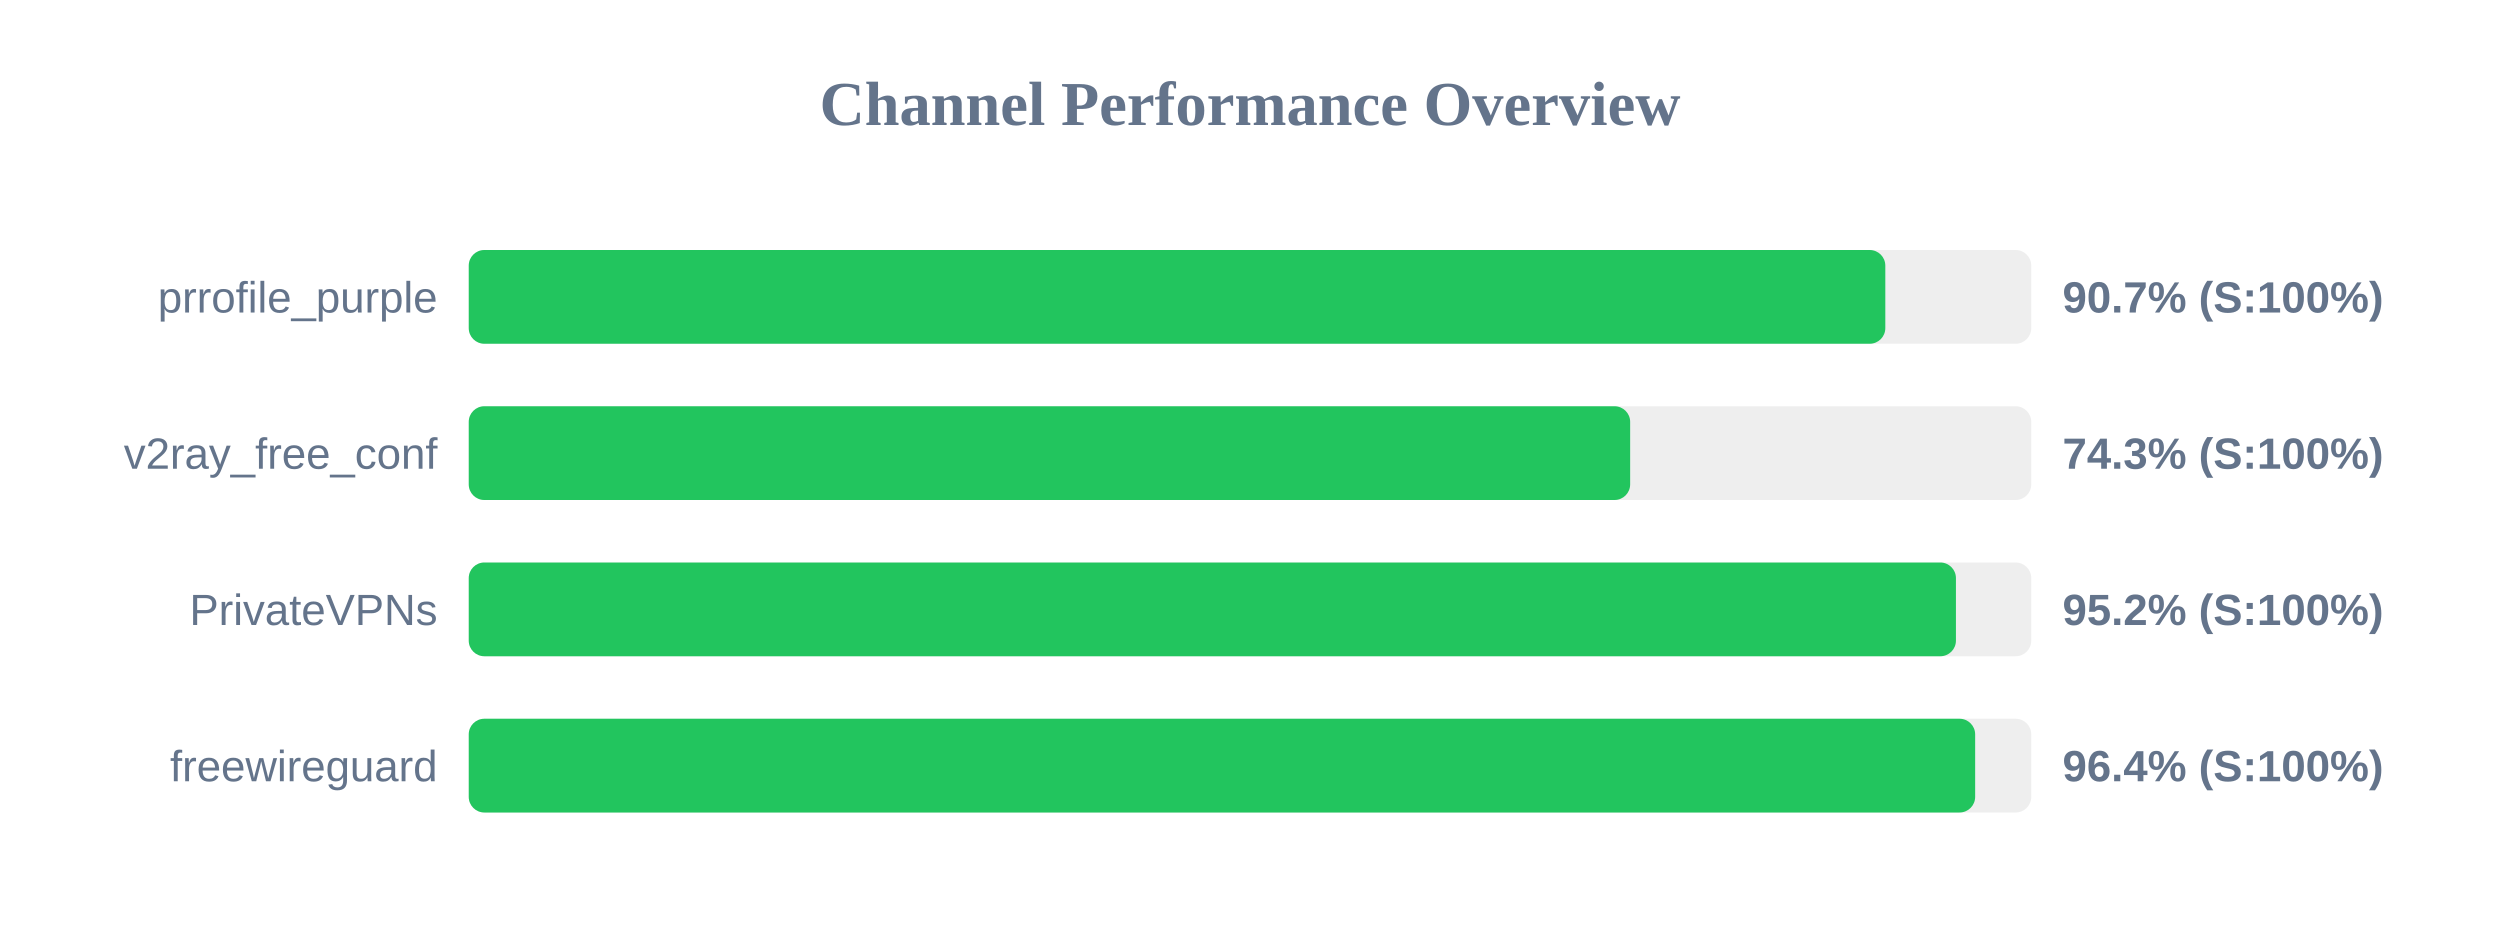
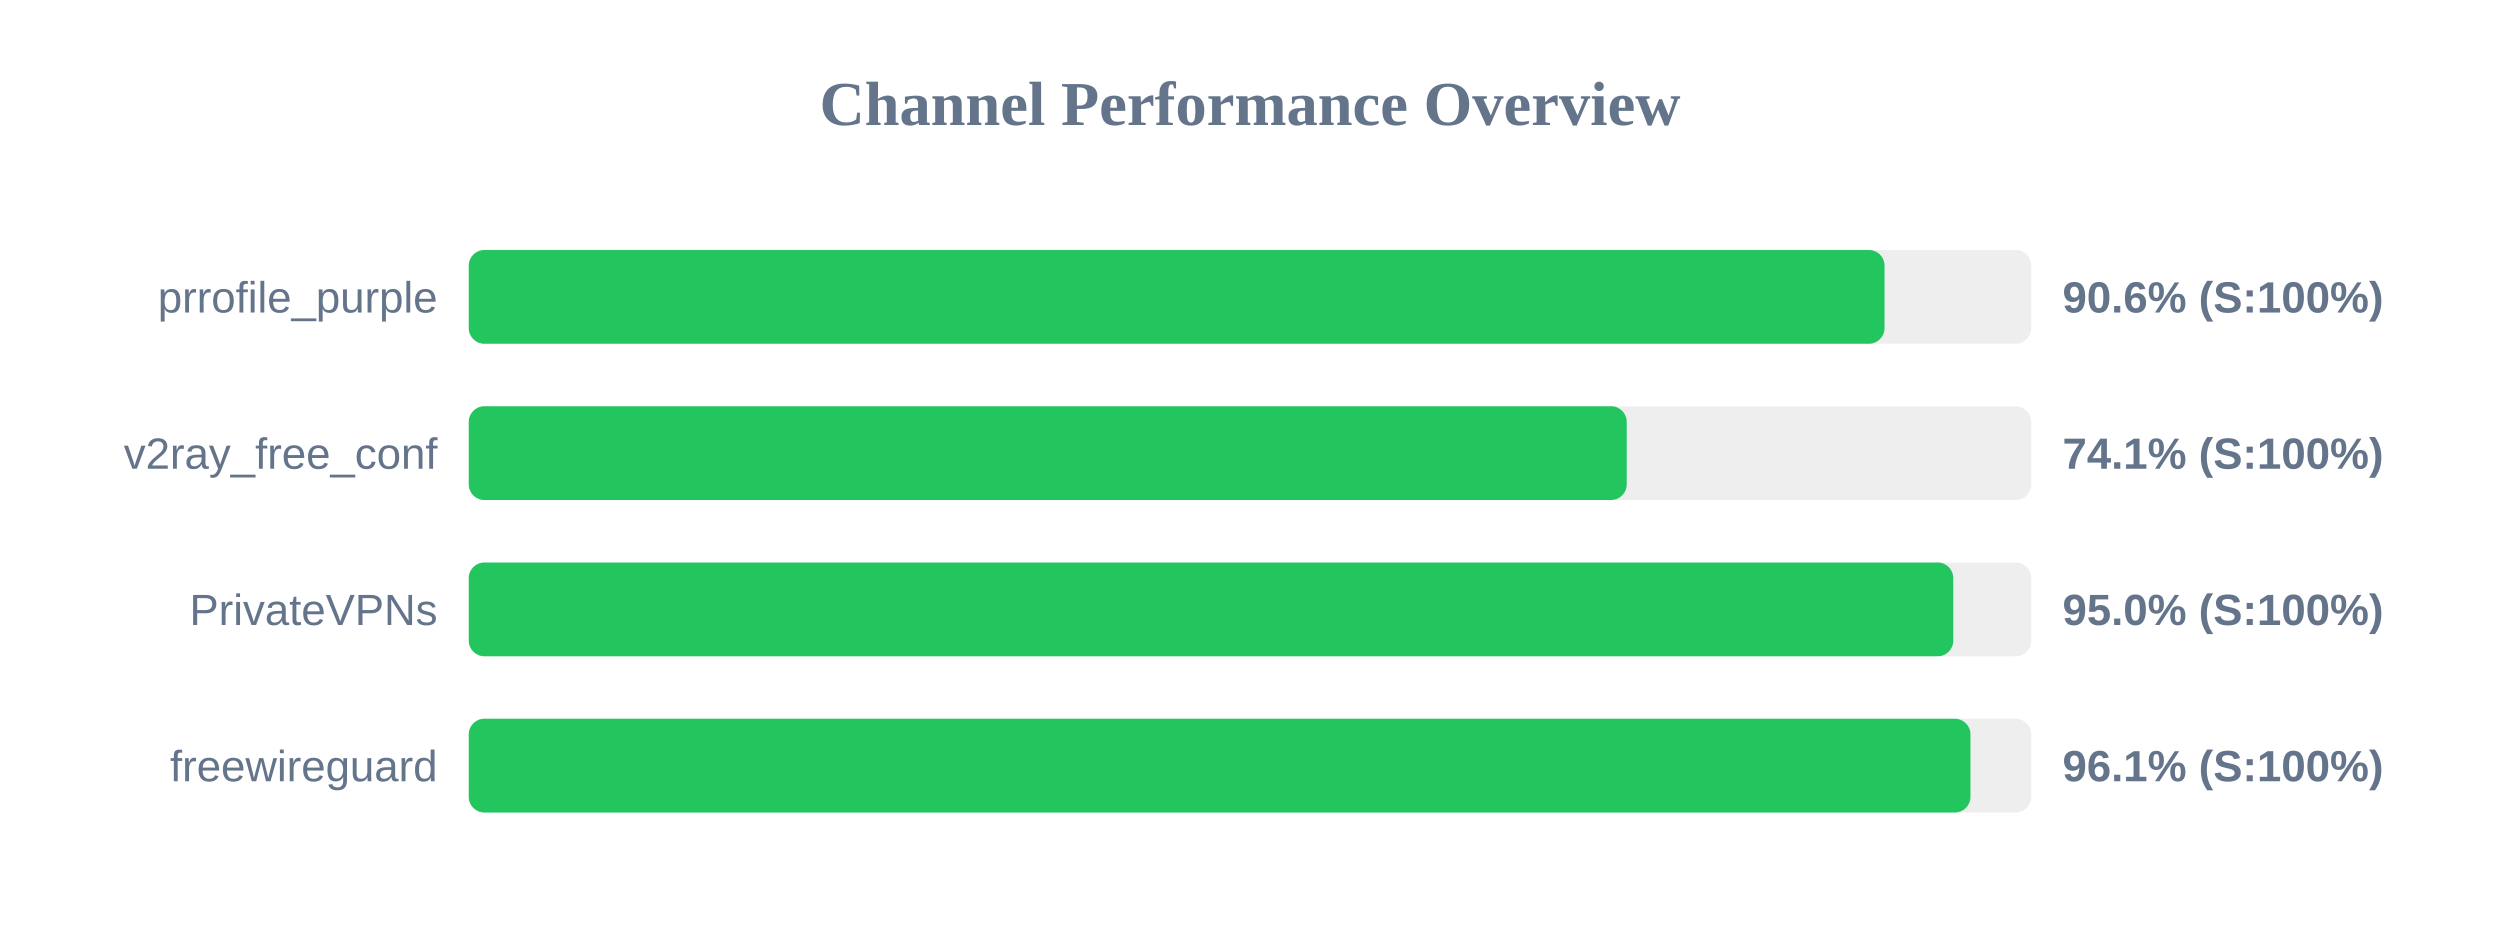
<svg xmlns="http://www.w3.org/2000/svg" width="800" height="300" version="1.1">
  <style>
        .row { font: 14px Arial; fill: #64748b; }
        .score { font: bold 14px Arial; fill: #64748b; }
    </style>
  <text x="400" y="40" text-anchor="middle" font-size="20px" font-weight="bold" fill="#64748b">Channel Performance Overview</text>
  <rect x="150" y="80" width="500" height="30" fill="#eee" rx="5" />
-   <rect x="150" y="80" width="453.3" height="30" fill="#22c55e" rx="5" />
+   <rect x="150" y="80" width="453.05" height="30" fill="#22c55e" rx="5" />
  <text x="140" y="100" text-anchor="end" class="row">prrofile_purple</text>
-   <text x="660" y="100" text-anchor="start" class="score">90.7% (S:100%)</text>
+   <text x="660" y="100" text-anchor="start" class="score">90.6% (S:100%)</text>
  <rect x="150" y="130" width="500" height="30" fill="#eee" rx="5" />
-   <rect x="150" y="130" width="371.65" height="30" fill="#22c55e" rx="5" />
+   <rect x="150" y="130" width="370.55" height="30" fill="#22c55e" rx="5" />
  <text x="140" y="150" text-anchor="end" class="row">v2ray_free_conf</text>
-   <text x="660" y="150" text-anchor="start" class="score">74.3% (S:100%)</text>
+   <text x="660" y="150" text-anchor="start" class="score">74.1% (S:100%)</text>
  <rect x="150" y="180" width="500" height="30" fill="#eee" rx="5" />
-   <rect x="150" y="180" width="475.9" height="30" fill="#22c55e" rx="5" />
+   <rect x="150" y="180" width="475.05" height="30" fill="#22c55e" rx="5" />
  <text x="140" y="200" text-anchor="end" class="row">PrivateVPNs</text>
-   <text x="660" y="200" text-anchor="start" class="score">95.2% (S:100%)</text>
+   <text x="660" y="200" text-anchor="start" class="score">95.0% (S:100%)</text>
  <rect x="150" y="230" width="500" height="30" fill="#eee" rx="5" />
-   <rect x="150" y="230" width="482.05" height="30" fill="#22c55e" rx="5" />
+   <rect x="150" y="230" width="480.55" height="30" fill="#22c55e" rx="5" />
  <text x="140" y="250" text-anchor="end" class="row">freewireguard</text>
-   <text x="660" y="250" text-anchor="start" class="score">96.4% (S:100%)</text>
+   <text x="660" y="250" text-anchor="start" class="score">96.1% (S:100%)</text>
</svg>
